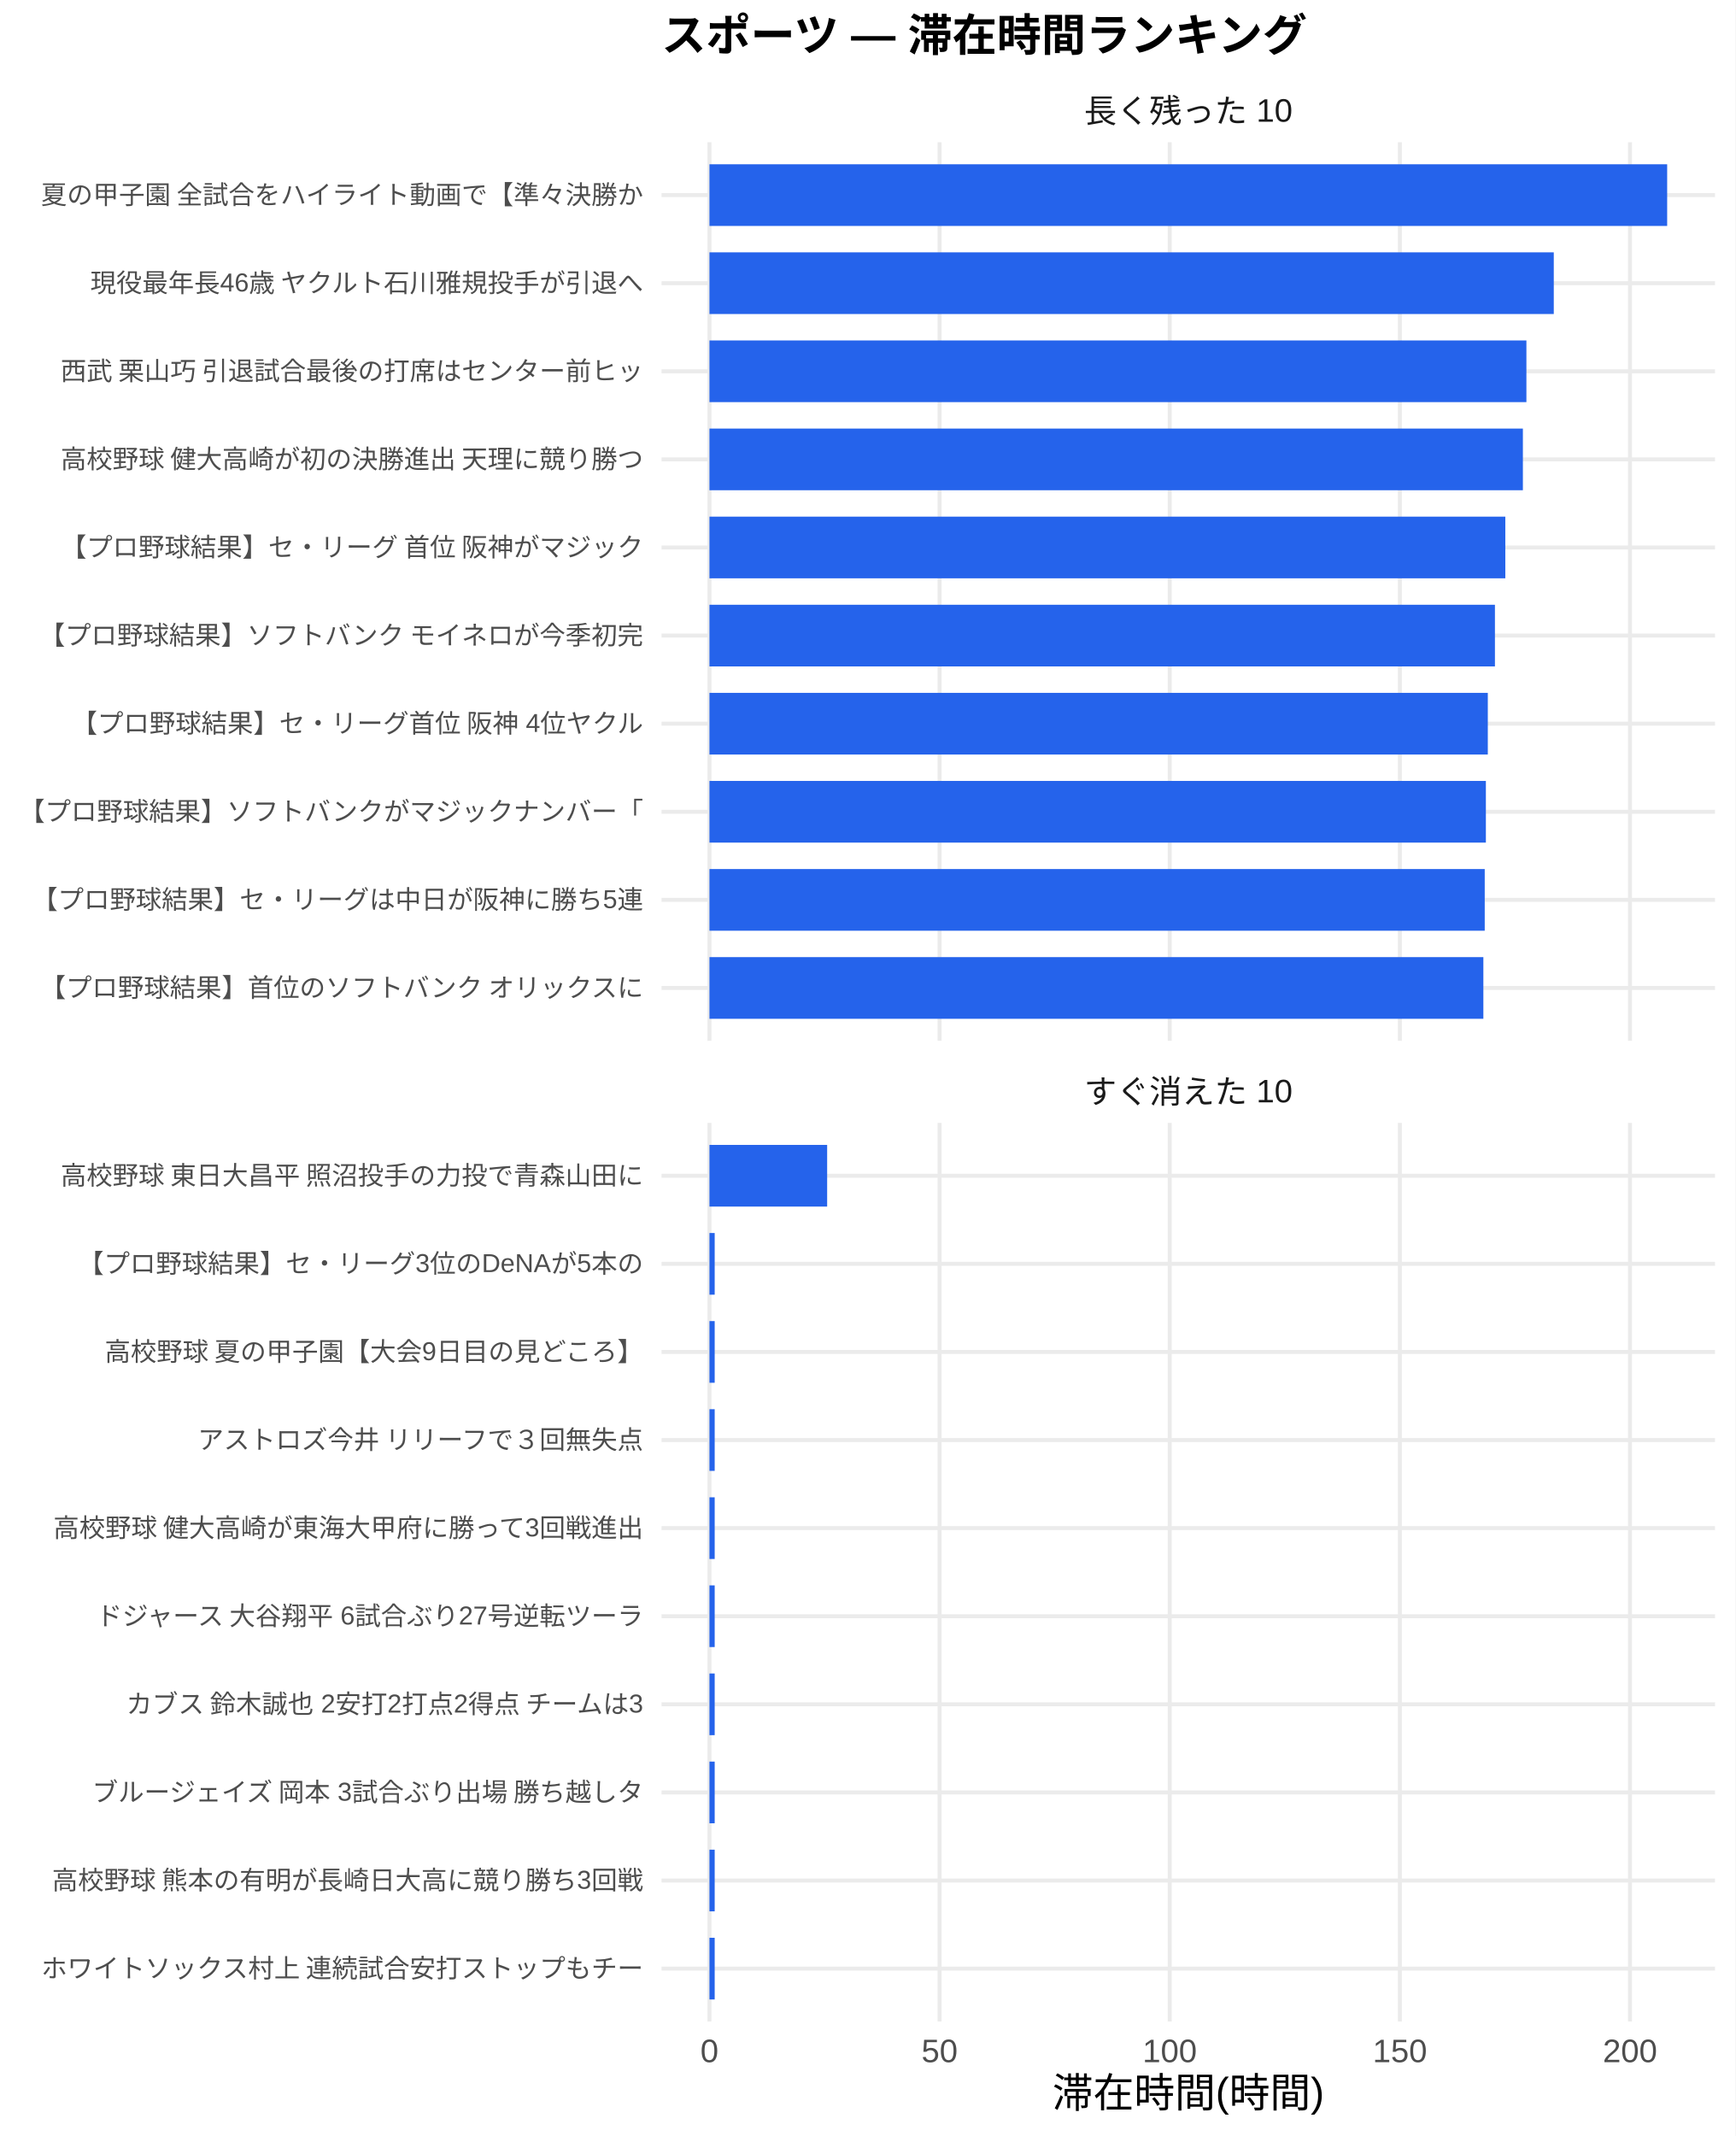
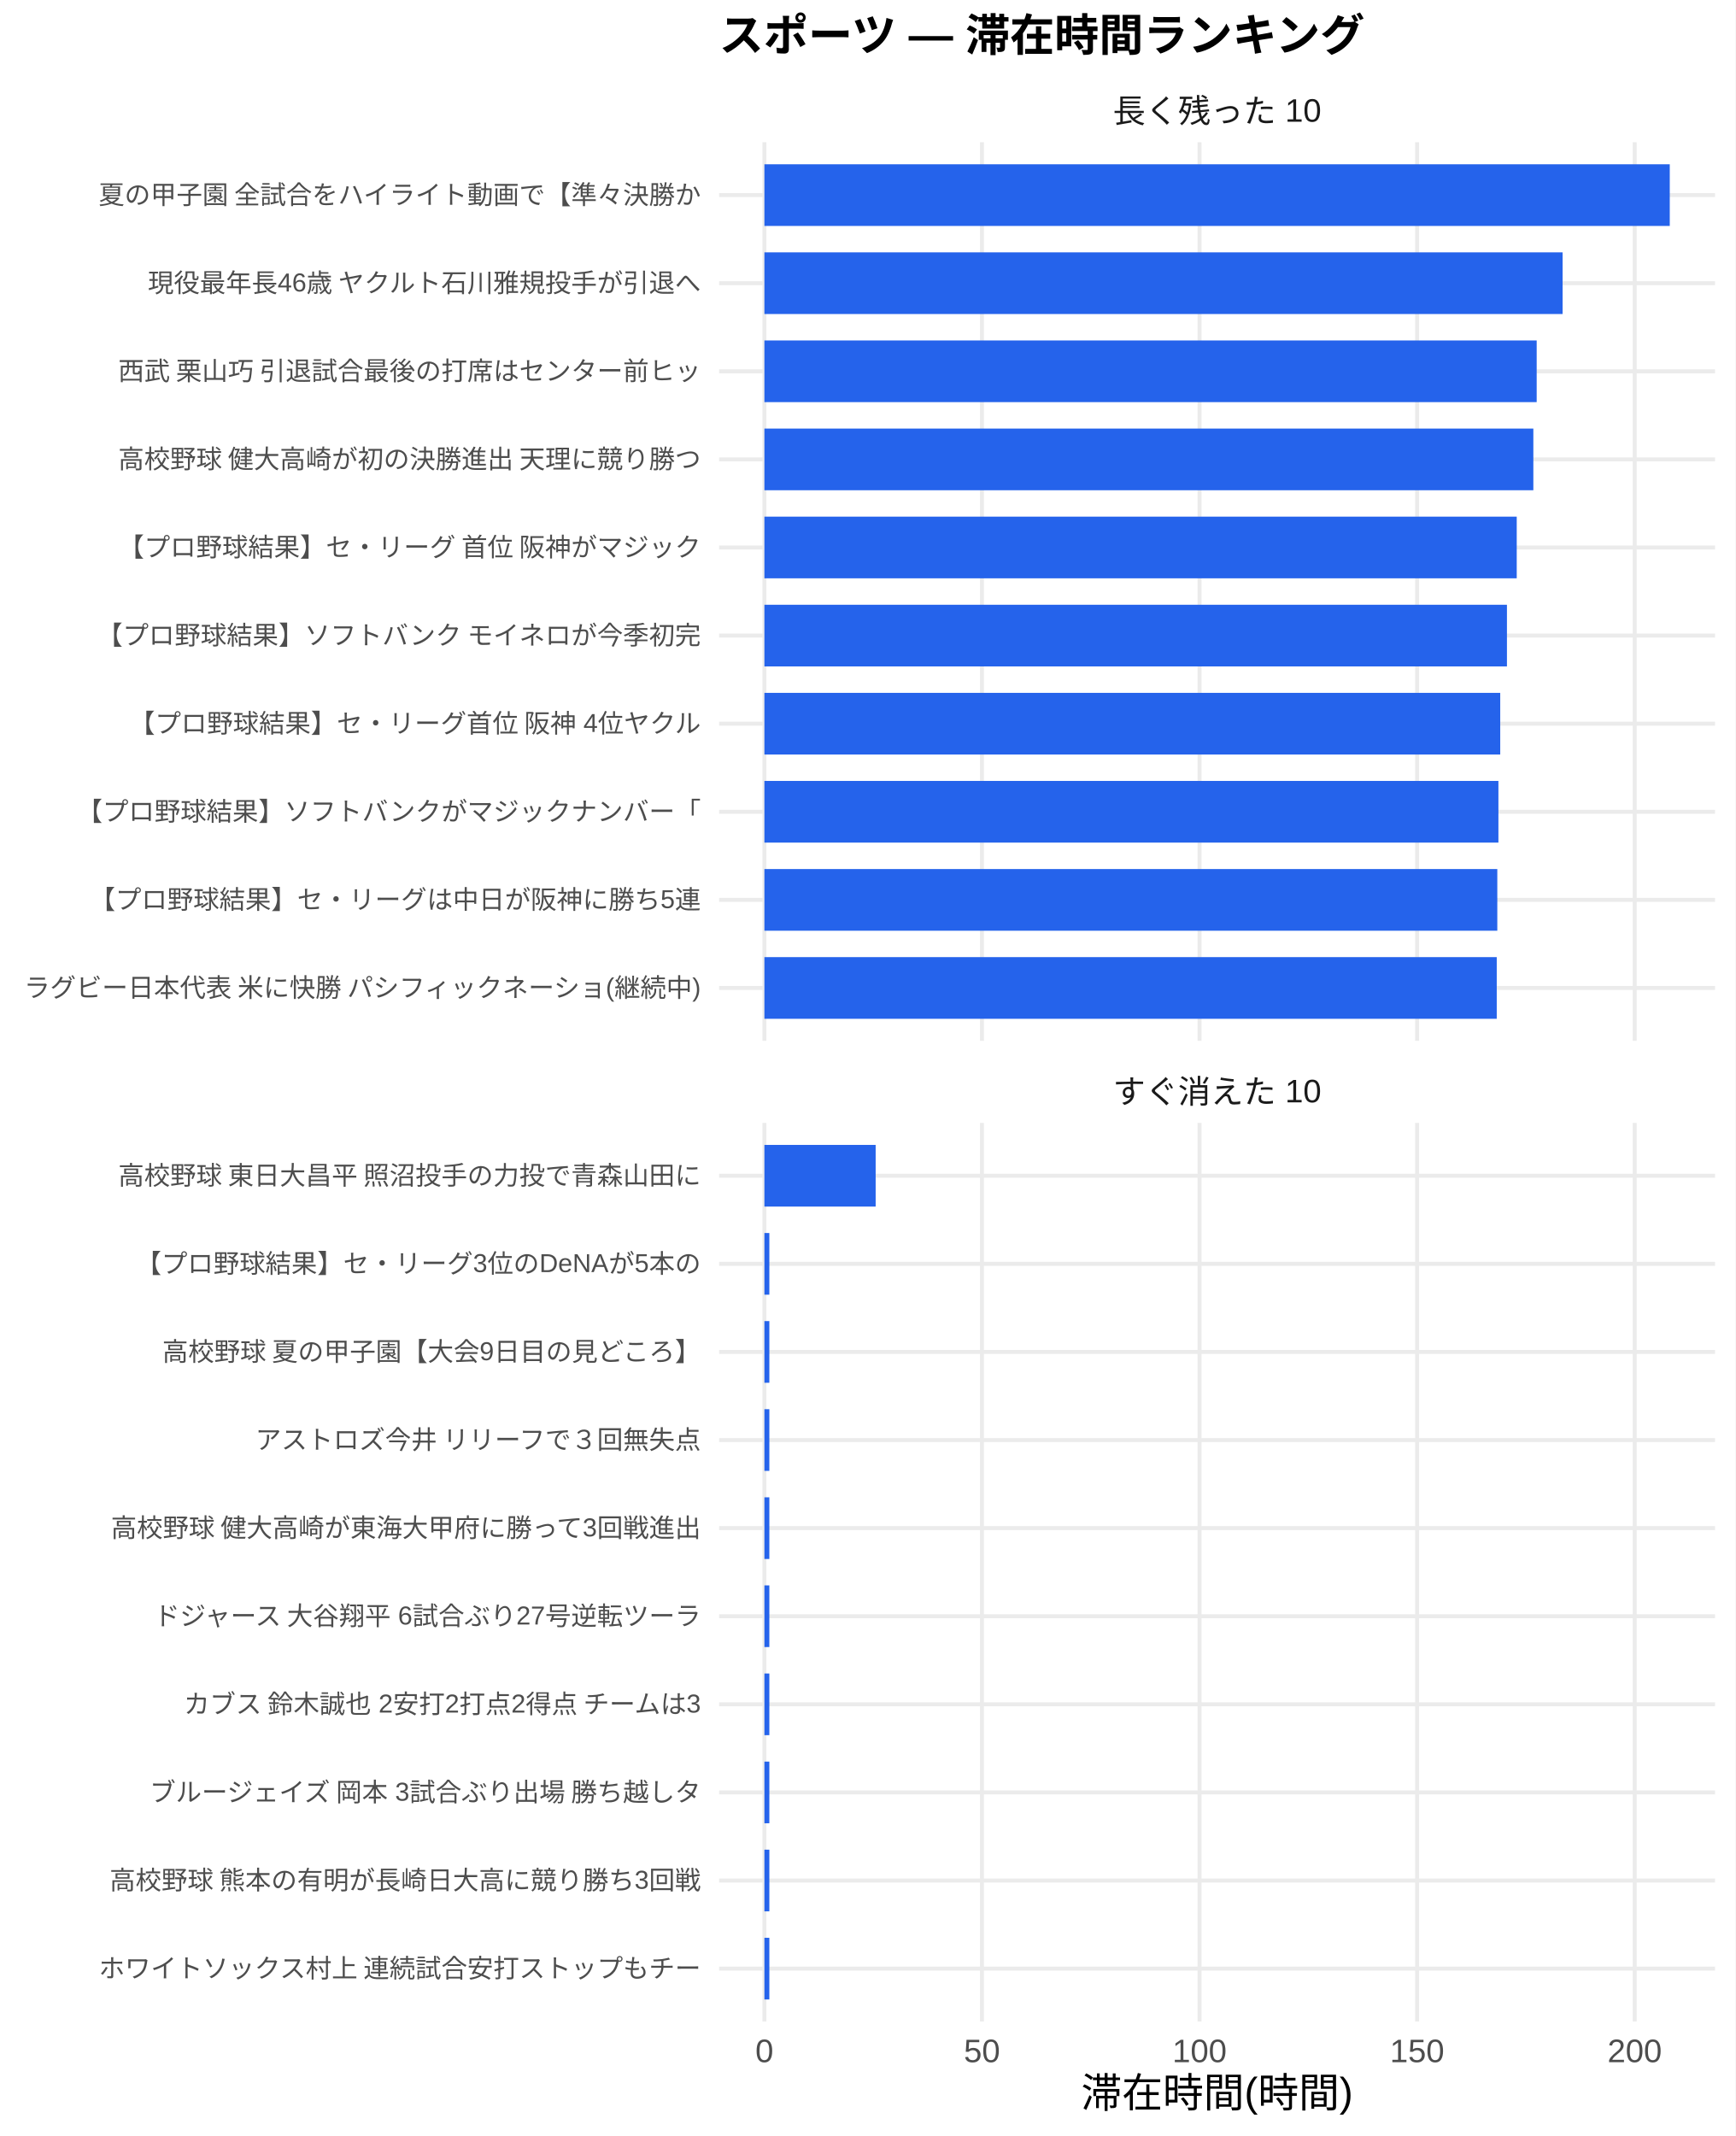
<svg xmlns="http://www.w3.org/2000/svg" width="468.00pt" height="576.00pt" viewBox="0 0 468.00 576.00">
  <g class="svglite">
    <defs>
      <style type="text/css">
    .svglite line, .svglite polyline, .svglite polygon, .svglite path, .svglite rect, .svglite circle {
      fill: none;
      stroke: #000000;
      stroke-linecap: round;
      stroke-linejoin: round;
      stroke-miterlimit: 10.00;
    }
    .svglite text {
      white-space: pre;
    }
    .svglite g.glyphgroup path {
      fill: inherit;
      stroke: none;
    }
  </style>
    </defs>
    <rect width="100%" height="100%" style="stroke: none; fill: #FFFFFF;" />
    <defs>
      <clipPath id="cpMC4wMHw0NjguMDB8MC4wMHw1NzYuMDA=">
        <rect x="0.00" y="0.00" width="468.00" height="576.00" />
      </clipPath>
    </defs>
    <g clip-path="url(#cpMC4wMHw0NjguMDB8MC4wMHw1NzYuMDA=)">
-       <rect x="0.00" y="0.00" width="468.00" height="576.00" style="stroke-width: 1.07; stroke: none; fill: #FFFFFF;" />
+       <rect x="0" y="0.00" width="468.00" height="576.00" style="stroke-width: 1.07; stroke: none; fill: #FFFFFF;" />
    </g>
    <defs>
-       <clipPath id="cpMTc4LjQxfDQ2Mi41MnwzOC4zNnwyODAuNjc=">
-         <rect x="178.41" y="38.36" width="284.11" height="242.31" />
+       <clipPath id="cpMTkzLjk0fDQ2Mi41MnwzOC4zNnwyODAuNjc=">
+         <rect x="193.94" y="38.36" width="268.58" height="242.31" />
      </clipPath>
    </defs>
-     <g clip-path="url(#cpMTc4LjQxfDQ2Mi41MnwzOC4zNnwyODAuNjc=)">
-       <polyline points="178.41,266.42 462.52,266.42 " style="stroke-width: 1.07; stroke: #EBEBEB; stroke-linecap: butt;" />
-       <polyline points="178.41,242.66 462.52,242.66 " style="stroke-width: 1.07; stroke: #EBEBEB; stroke-linecap: butt;" />
-       <polyline points="178.41,218.91 462.52,218.91 " style="stroke-width: 1.07; stroke: #EBEBEB; stroke-linecap: butt;" />
-       <polyline points="178.41,195.15 462.52,195.15 " style="stroke-width: 1.07; stroke: #EBEBEB; stroke-linecap: butt;" />
-       <polyline points="178.41,171.39 462.52,171.39 " style="stroke-width: 1.07; stroke: #EBEBEB; stroke-linecap: butt;" />
-       <polyline points="178.41,147.64 462.52,147.64 " style="stroke-width: 1.07; stroke: #EBEBEB; stroke-linecap: butt;" />
-       <polyline points="178.41,123.88 462.52,123.88 " style="stroke-width: 1.07; stroke: #EBEBEB; stroke-linecap: butt;" />
-       <polyline points="178.41,100.13 462.52,100.13 " style="stroke-width: 1.07; stroke: #EBEBEB; stroke-linecap: butt;" />
-       <polyline points="178.41,76.37 462.52,76.37 " style="stroke-width: 1.07; stroke: #EBEBEB; stroke-linecap: butt;" />
-       <polyline points="178.41,52.61 462.52,52.61 " style="stroke-width: 1.07; stroke: #EBEBEB; stroke-linecap: butt;" />
-       <polyline points="191.33,280.67 191.33,38.36 " style="stroke-width: 1.07; stroke: #EBEBEB; stroke-linecap: butt;" />
-       <polyline points="253.39,280.67 253.39,38.36 " style="stroke-width: 1.07; stroke: #EBEBEB; stroke-linecap: butt;" />
-       <polyline points="315.46,280.67 315.46,38.36 " style="stroke-width: 1.07; stroke: #EBEBEB; stroke-linecap: butt;" />
-       <polyline points="377.53,280.67 377.53,38.36 " style="stroke-width: 1.07; stroke: #EBEBEB; stroke-linecap: butt;" />
-       <polyline points="439.59,280.67 439.59,38.36 " style="stroke-width: 1.07; stroke: #EBEBEB; stroke-linecap: butt;" />
-       <rect x="191.33" y="44.30" width="258.28" height="16.63" style="stroke-width: 1.07; stroke: none; stroke-linecap: butt; stroke-linejoin: miter; fill: #2563EB;" />
-       <rect x="191.33" y="68.05" width="227.70" height="16.63" style="stroke-width: 1.07; stroke: none; stroke-linecap: butt; stroke-linejoin: miter; fill: #2563EB;" />
-       <rect x="191.33" y="91.81" width="220.32" height="16.63" style="stroke-width: 1.07; stroke: none; stroke-linecap: butt; stroke-linejoin: miter; fill: #2563EB;" />
-       <rect x="191.33" y="115.57" width="219.37" height="16.63" style="stroke-width: 1.07; stroke: none; stroke-linecap: butt; stroke-linejoin: miter; fill: #2563EB;" />
-       <rect x="191.33" y="139.32" width="214.63" height="16.63" style="stroke-width: 1.07; stroke: none; stroke-linecap: butt; stroke-linejoin: miter; fill: #2563EB;" />
-       <rect x="191.33" y="163.08" width="211.83" height="16.63" style="stroke-width: 1.07; stroke: none; stroke-linecap: butt; stroke-linejoin: miter; fill: #2563EB;" />
-       <rect x="191.33" y="186.84" width="209.91" height="16.63" style="stroke-width: 1.07; stroke: none; stroke-linecap: butt; stroke-linejoin: miter; fill: #2563EB;" />
-       <rect x="191.33" y="210.59" width="209.39" height="16.63" style="stroke-width: 1.07; stroke: none; stroke-linecap: butt; stroke-linejoin: miter; fill: #2563EB;" />
-       <rect x="191.33" y="234.35" width="209.08" height="16.63" style="stroke-width: 1.07; stroke: none; stroke-linecap: butt; stroke-linejoin: miter; fill: #2563EB;" />
-       <rect x="191.33" y="258.10" width="208.71" height="16.63" style="stroke-width: 1.07; stroke: none; stroke-linecap: butt; stroke-linejoin: miter; fill: #2563EB;" />
+     <g clip-path="url(#cpMTkzLjk0fDQ2Mi41MnwzOC4zNnwyODAuNjc=)">
+       <polyline points="193.94,266.42 462.52,266.42 " style="stroke-width: 1.07; stroke: #EBEBEB; stroke-linecap: butt;" />
+       <polyline points="193.94,242.66 462.52,242.66 " style="stroke-width: 1.07; stroke: #EBEBEB; stroke-linecap: butt;" />
+       <polyline points="193.94,218.91 462.52,218.91 " style="stroke-width: 1.07; stroke: #EBEBEB; stroke-linecap: butt;" />
+       <polyline points="193.94,195.15 462.52,195.15 " style="stroke-width: 1.07; stroke: #EBEBEB; stroke-linecap: butt;" />
+       <polyline points="193.94,171.39 462.52,171.39 " style="stroke-width: 1.07; stroke: #EBEBEB; stroke-linecap: butt;" />
+       <polyline points="193.94,147.64 462.52,147.64 " style="stroke-width: 1.07; stroke: #EBEBEB; stroke-linecap: butt;" />
+       <polyline points="193.94,123.88 462.52,123.88 " style="stroke-width: 1.07; stroke: #EBEBEB; stroke-linecap: butt;" />
+       <polyline points="193.94,100.13 462.52,100.13 " style="stroke-width: 1.07; stroke: #EBEBEB; stroke-linecap: butt;" />
+       <polyline points="193.94,76.37 462.52,76.37 " style="stroke-width: 1.07; stroke: #EBEBEB; stroke-linecap: butt;" />
+       <polyline points="193.94,52.61 462.52,52.61 " style="stroke-width: 1.07; stroke: #EBEBEB; stroke-linecap: butt;" />
+       <polyline points="206.15,280.67 206.15,38.36 " style="stroke-width: 1.07; stroke: #EBEBEB; stroke-linecap: butt;" />
+       <polyline points="264.82,280.67 264.82,38.36 " style="stroke-width: 1.07; stroke: #EBEBEB; stroke-linecap: butt;" />
+       <polyline points="323.50,280.67 323.50,38.36 " style="stroke-width: 1.07; stroke: #EBEBEB; stroke-linecap: butt;" />
+       <polyline points="382.17,280.67 382.17,38.36 " style="stroke-width: 1.07; stroke: #EBEBEB; stroke-linecap: butt;" />
+       <polyline points="440.85,280.67 440.85,38.36 " style="stroke-width: 1.07; stroke: #EBEBEB; stroke-linecap: butt;" />
+       <rect x="206.15" y="44.30" width="244.16" height="16.63" style="stroke-width: 1.07; stroke: none; stroke-linecap: butt; stroke-linejoin: miter; fill: #2563EB;" />
+       <rect x="206.15" y="68.05" width="215.26" height="16.63" style="stroke-width: 1.07; stroke: none; stroke-linecap: butt; stroke-linejoin: miter; fill: #2563EB;" />
+       <rect x="206.15" y="91.81" width="208.27" height="16.63" style="stroke-width: 1.07; stroke: none; stroke-linecap: butt; stroke-linejoin: miter; fill: #2563EB;" />
+       <rect x="206.15" y="115.57" width="207.37" height="16.63" style="stroke-width: 1.07; stroke: none; stroke-linecap: butt; stroke-linejoin: miter; fill: #2563EB;" />
+       <rect x="206.15" y="139.32" width="202.89" height="16.63" style="stroke-width: 1.07; stroke: none; stroke-linecap: butt; stroke-linejoin: miter; fill: #2563EB;" />
+       <rect x="206.15" y="163.08" width="200.25" height="16.63" style="stroke-width: 1.07; stroke: none; stroke-linecap: butt; stroke-linejoin: miter; fill: #2563EB;" />
+       <rect x="206.15" y="186.84" width="198.44" height="16.63" style="stroke-width: 1.07; stroke: none; stroke-linecap: butt; stroke-linejoin: miter; fill: #2563EB;" />
+       <rect x="206.15" y="210.59" width="197.95" height="16.63" style="stroke-width: 1.07; stroke: none; stroke-linecap: butt; stroke-linejoin: miter; fill: #2563EB;" />
+       <rect x="206.15" y="234.35" width="197.65" height="16.63" style="stroke-width: 1.07; stroke: none; stroke-linecap: butt; stroke-linejoin: miter; fill: #2563EB;" />
+       <rect x="206.15" y="258.10" width="197.50" height="16.63" style="stroke-width: 1.07; stroke: none; stroke-linecap: butt; stroke-linejoin: miter; fill: #2563EB;" />
    </g>
    <g clip-path="url(#cpMC4wMHw0NjguMDB8MC4wMHw1NzYuMDA=)">
</g>
    <defs>
-       <clipPath id="cpMTc4LjQxfDQ2Mi41MnwzMDIuODB8NTQ1LjEy">
-         <rect x="178.41" y="302.80" width="284.11" height="242.31" />
+       <clipPath id="cpMTkzLjk0fDQ2Mi41MnwzMDIuODB8NTQ1LjEy">
+         <rect x="193.94" y="302.80" width="268.58" height="242.31" />
      </clipPath>
    </defs>
-     <g clip-path="url(#cpMTc4LjQxfDQ2Mi41MnwzMDIuODB8NTQ1LjEy)">
-       <polyline points="178.41,530.86 462.52,530.86 " style="stroke-width: 1.07; stroke: #EBEBEB; stroke-linecap: butt;" />
-       <polyline points="178.41,507.11 462.52,507.11 " style="stroke-width: 1.07; stroke: #EBEBEB; stroke-linecap: butt;" />
-       <polyline points="178.41,483.35 462.52,483.35 " style="stroke-width: 1.07; stroke: #EBEBEB; stroke-linecap: butt;" />
-       <polyline points="178.41,459.59 462.52,459.59 " style="stroke-width: 1.07; stroke: #EBEBEB; stroke-linecap: butt;" />
-       <polyline points="178.41,435.84 462.52,435.84 " style="stroke-width: 1.07; stroke: #EBEBEB; stroke-linecap: butt;" />
-       <polyline points="178.41,412.08 462.52,412.08 " style="stroke-width: 1.07; stroke: #EBEBEB; stroke-linecap: butt;" />
-       <polyline points="178.41,388.33 462.52,388.33 " style="stroke-width: 1.07; stroke: #EBEBEB; stroke-linecap: butt;" />
-       <polyline points="178.41,364.57 462.52,364.57 " style="stroke-width: 1.07; stroke: #EBEBEB; stroke-linecap: butt;" />
-       <polyline points="178.41,340.81 462.52,340.81 " style="stroke-width: 1.07; stroke: #EBEBEB; stroke-linecap: butt;" />
-       <polyline points="178.41,317.06 462.52,317.06 " style="stroke-width: 1.07; stroke: #EBEBEB; stroke-linecap: butt;" />
-       <polyline points="191.33,545.12 191.33,302.80 " style="stroke-width: 1.07; stroke: #EBEBEB; stroke-linecap: butt;" />
-       <polyline points="253.39,545.12 253.39,302.80 " style="stroke-width: 1.07; stroke: #EBEBEB; stroke-linecap: butt;" />
-       <polyline points="315.46,545.12 315.46,302.80 " style="stroke-width: 1.07; stroke: #EBEBEB; stroke-linecap: butt;" />
-       <polyline points="377.53,545.12 377.53,302.80 " style="stroke-width: 1.07; stroke: #EBEBEB; stroke-linecap: butt;" />
-       <polyline points="439.59,545.12 439.59,302.80 " style="stroke-width: 1.07; stroke: #EBEBEB; stroke-linecap: butt;" />
-       <rect x="191.33" y="308.74" width="31.74" height="16.63" style="stroke-width: 1.07; stroke: none; stroke-linecap: butt; stroke-linejoin: miter; fill: #2563EB;" />
-       <rect x="191.33" y="332.50" width="1.41" height="16.63" style="stroke-width: 1.07; stroke: none; stroke-linecap: butt; stroke-linejoin: miter; fill: #2563EB;" />
-       <rect x="191.33" y="356.25" width="1.41" height="16.63" style="stroke-width: 1.07; stroke: none; stroke-linecap: butt; stroke-linejoin: miter; fill: #2563EB;" />
-       <rect x="191.33" y="380.01" width="1.41" height="16.63" style="stroke-width: 1.07; stroke: none; stroke-linecap: butt; stroke-linejoin: miter; fill: #2563EB;" />
-       <rect x="191.33" y="403.77" width="1.41" height="16.63" style="stroke-width: 1.07; stroke: none; stroke-linecap: butt; stroke-linejoin: miter; fill: #2563EB;" />
-       <rect x="191.33" y="427.52" width="1.41" height="16.63" style="stroke-width: 1.07; stroke: none; stroke-linecap: butt; stroke-linejoin: miter; fill: #2563EB;" />
-       <rect x="191.33" y="451.28" width="1.41" height="16.63" style="stroke-width: 1.07; stroke: none; stroke-linecap: butt; stroke-linejoin: miter; fill: #2563EB;" />
-       <rect x="191.33" y="475.04" width="1.41" height="16.63" style="stroke-width: 1.07; stroke: none; stroke-linecap: butt; stroke-linejoin: miter; fill: #2563EB;" />
-       <rect x="191.33" y="498.79" width="1.41" height="16.63" style="stroke-width: 1.07; stroke: none; stroke-linecap: butt; stroke-linejoin: miter; fill: #2563EB;" />
-       <rect x="191.33" y="522.55" width="1.41" height="16.63" style="stroke-width: 1.07; stroke: none; stroke-linecap: butt; stroke-linejoin: miter; fill: #2563EB;" />
+     <g clip-path="url(#cpMTkzLjk0fDQ2Mi41MnwzMDIuODB8NTQ1LjEy)">
+       <polyline points="193.94,530.86 462.52,530.86 " style="stroke-width: 1.07; stroke: #EBEBEB; stroke-linecap: butt;" />
+       <polyline points="193.94,507.11 462.52,507.11 " style="stroke-width: 1.07; stroke: #EBEBEB; stroke-linecap: butt;" />
+       <polyline points="193.94,483.35 462.52,483.35 " style="stroke-width: 1.07; stroke: #EBEBEB; stroke-linecap: butt;" />
+       <polyline points="193.94,459.59 462.52,459.59 " style="stroke-width: 1.07; stroke: #EBEBEB; stroke-linecap: butt;" />
+       <polyline points="193.94,435.84 462.52,435.84 " style="stroke-width: 1.07; stroke: #EBEBEB; stroke-linecap: butt;" />
+       <polyline points="193.94,412.08 462.52,412.08 " style="stroke-width: 1.07; stroke: #EBEBEB; stroke-linecap: butt;" />
+       <polyline points="193.94,388.33 462.52,388.33 " style="stroke-width: 1.07; stroke: #EBEBEB; stroke-linecap: butt;" />
+       <polyline points="193.94,364.57 462.52,364.57 " style="stroke-width: 1.07; stroke: #EBEBEB; stroke-linecap: butt;" />
+       <polyline points="193.94,340.81 462.52,340.81 " style="stroke-width: 1.07; stroke: #EBEBEB; stroke-linecap: butt;" />
+       <polyline points="193.94,317.06 462.52,317.06 " style="stroke-width: 1.07; stroke: #EBEBEB; stroke-linecap: butt;" />
+       <polyline points="206.15,545.12 206.15,302.80 " style="stroke-width: 1.07; stroke: #EBEBEB; stroke-linecap: butt;" />
+       <polyline points="264.82,545.12 264.82,302.80 " style="stroke-width: 1.07; stroke: #EBEBEB; stroke-linecap: butt;" />
+       <polyline points="323.50,545.12 323.50,302.80 " style="stroke-width: 1.07; stroke: #EBEBEB; stroke-linecap: butt;" />
+       <polyline points="382.17,545.12 382.17,302.80 " style="stroke-width: 1.07; stroke: #EBEBEB; stroke-linecap: butt;" />
+       <polyline points="440.85,545.12 440.85,302.80 " style="stroke-width: 1.07; stroke: #EBEBEB; stroke-linecap: butt;" />
+       <rect x="206.15" y="308.74" width="30.00" height="16.63" style="stroke-width: 1.07; stroke: none; stroke-linecap: butt; stroke-linejoin: miter; fill: #2563EB;" />
+       <rect x="206.15" y="332.50" width="1.33" height="16.63" style="stroke-width: 1.07; stroke: none; stroke-linecap: butt; stroke-linejoin: miter; fill: #2563EB;" />
+       <rect x="206.15" y="356.25" width="1.33" height="16.63" style="stroke-width: 1.07; stroke: none; stroke-linecap: butt; stroke-linejoin: miter; fill: #2563EB;" />
+       <rect x="206.15" y="380.01" width="1.33" height="16.63" style="stroke-width: 1.07; stroke: none; stroke-linecap: butt; stroke-linejoin: miter; fill: #2563EB;" />
+       <rect x="206.15" y="403.77" width="1.33" height="16.63" style="stroke-width: 1.07; stroke: none; stroke-linecap: butt; stroke-linejoin: miter; fill: #2563EB;" />
+       <rect x="206.15" y="427.52" width="1.33" height="16.63" style="stroke-width: 1.07; stroke: none; stroke-linecap: butt; stroke-linejoin: miter; fill: #2563EB;" />
+       <rect x="206.15" y="451.28" width="1.33" height="16.63" style="stroke-width: 1.07; stroke: none; stroke-linecap: butt; stroke-linejoin: miter; fill: #2563EB;" />
+       <rect x="206.15" y="475.04" width="1.33" height="16.63" style="stroke-width: 1.07; stroke: none; stroke-linecap: butt; stroke-linejoin: miter; fill: #2563EB;" />
+       <rect x="206.15" y="498.79" width="1.33" height="16.63" style="stroke-width: 1.07; stroke: none; stroke-linecap: butt; stroke-linejoin: miter; fill: #2563EB;" />
+       <rect x="206.15" y="522.55" width="1.33" height="16.63" style="stroke-width: 1.07; stroke: none; stroke-linecap: butt; stroke-linejoin: miter; fill: #2563EB;" />
    </g>
    <g clip-path="url(#cpMC4wMHw0NjguMDB8MC4wMHw1NzYuMDA=)">
</g>
    <defs>
-       <clipPath id="cpMTc4LjQxfDQ2Mi41MnwyODYuMTV8MzAyLjgw">
-         <rect x="178.41" y="286.15" width="284.11" height="16.65" />
+       <clipPath id="cpMTkzLjk0fDQ2Mi41MnwyODYuMTV8MzAyLjgw">
+         <rect x="193.94" y="286.15" width="268.58" height="16.65" />
      </clipPath>
    </defs>
-     <g clip-path="url(#cpMTc4LjQxfDQ2Mi41MnwyODYuMTV8MzAyLjgw)">
-       <text x="320.47" y="297.50" text-anchor="middle" style="font-size: 8.80px;fill: #1A1A1A; font-family: &quot;Liberation Sans&quot;;" textLength="56.20px" lengthAdjust="spacingAndGlyphs">すぐ消えた 10</text>
+     <g clip-path="url(#cpMTkzLjk0fDQ2Mi41MnwyODYuMTV8MzAyLjgw)">
+       <text x="328.23" y="297.50" text-anchor="middle" style="font-size: 8.80px;fill: #1A1A1A; font-family: &quot;Liberation Sans&quot;;" textLength="56.20px" lengthAdjust="spacingAndGlyphs">すぐ消えた 10</text>
    </g>
    <g clip-path="url(#cpMC4wMHw0NjguMDB8MC4wMHw1NzYuMDA=)">
</g>
    <defs>
-       <clipPath id="cpMTc4LjQxfDQ2Mi41MnwyMS43MXwzOC4zNg==">
-         <rect x="178.41" y="21.71" width="284.11" height="16.65" />
+       <clipPath id="cpMTkzLjk0fDQ2Mi41MnwyMS43MXwzOC4zNg==">
+         <rect x="193.94" y="21.71" width="268.58" height="16.65" />
      </clipPath>
    </defs>
-     <g clip-path="url(#cpMTc4LjQxfDQ2Mi41MnwyMS43MXwzOC4zNg==)">
-       <text x="320.47" y="33.06" text-anchor="middle" style="font-size: 8.80px;fill: #1A1A1A; font-family: &quot;Liberation Sans&quot;;" textLength="56.20px" lengthAdjust="spacingAndGlyphs">長く残った 10</text>
+     <g clip-path="url(#cpMTkzLjk0fDQ2Mi41MnwyMS43MXwzOC4zNg==)">
+       <text x="328.23" y="33.06" text-anchor="middle" style="font-size: 8.80px;fill: #1A1A1A; font-family: &quot;Liberation Sans&quot;;" textLength="56.20px" lengthAdjust="spacingAndGlyphs">長く残った 10</text>
    </g>
    <g clip-path="url(#cpMC4wMHw0NjguMDB8MC4wMHw1NzYuMDA=)">
-       <text x="191.33" y="556.10" text-anchor="middle" style="font-size: 8.80px;fill: #4D4D4D; font-family: &quot;Liberation Sans&quot;;" textLength="4.89px" lengthAdjust="spacingAndGlyphs">0</text>
-       <text x="253.39" y="556.10" text-anchor="middle" style="font-size: 8.80px;fill: #4D4D4D; font-family: &quot;Liberation Sans&quot;;" textLength="9.78px" lengthAdjust="spacingAndGlyphs">50</text>
-       <text x="315.46" y="556.10" text-anchor="middle" style="font-size: 8.80px;fill: #4D4D4D; font-family: &quot;Liberation Sans&quot;;" textLength="14.67px" lengthAdjust="spacingAndGlyphs">100</text>
-       <text x="377.53" y="556.10" text-anchor="middle" style="font-size: 8.80px;fill: #4D4D4D; font-family: &quot;Liberation Sans&quot;;" textLength="14.67px" lengthAdjust="spacingAndGlyphs">150</text>
-       <text x="439.59" y="556.10" text-anchor="middle" style="font-size: 8.80px;fill: #4D4D4D; font-family: &quot;Liberation Sans&quot;;" textLength="14.67px" lengthAdjust="spacingAndGlyphs">200</text>
-       <text x="173.48" y="268.83" text-anchor="end" style="font-size: 7.00px;fill: #4D4D4D; font-family: &quot;Liberation Sans&quot;;" textLength="162.94px" lengthAdjust="spacingAndGlyphs">【プロ野球結果】首位のソフトバンク オリックスに</text>
-       <text x="173.48" y="245.07" text-anchor="end" style="font-size: 7.00px;fill: #4D4D4D; font-family: &quot;Liberation Sans&quot;;" textLength="164.89px" lengthAdjust="spacingAndGlyphs">【プロ野球結果】セ・リーグは中日が阪神に勝ち5連</text>
-       <text x="173.48" y="221.31" text-anchor="end" style="font-size: 7.00px;fill: #4D4D4D; font-family: &quot;Liberation Sans&quot;;" textLength="168.00px" lengthAdjust="spacingAndGlyphs">【プロ野球結果】ソフトバンクがマジックナンバー「</text>
-       <text x="173.48" y="197.56" text-anchor="end" style="font-size: 7.00px;fill: #4D4D4D; font-family: &quot;Liberation Sans&quot;;" textLength="154.77px" lengthAdjust="spacingAndGlyphs">【プロ野球結果】セ・リーグ首位 阪神 4位ヤクル</text>
-       <text x="173.48" y="173.80" text-anchor="end" style="font-size: 7.00px;fill: #4D4D4D; font-family: &quot;Liberation Sans&quot;;" textLength="162.94px" lengthAdjust="spacingAndGlyphs">【プロ野球結果】ソフトバンク モイネロが今季初完</text>
-       <text x="173.48" y="150.05" text-anchor="end" style="font-size: 7.00px;fill: #4D4D4D; font-family: &quot;Liberation Sans&quot;;" textLength="157.88px" lengthAdjust="spacingAndGlyphs">【プロ野球結果】セ・リーグ 首位 阪神がマジック</text>
-       <text x="173.48" y="126.29" text-anchor="end" style="font-size: 7.00px;fill: #4D4D4D; font-family: &quot;Liberation Sans&quot;;" textLength="157.88px" lengthAdjust="spacingAndGlyphs">高校野球 健大高崎が初の決勝進出 天理に競り勝つ</text>
-       <text x="173.48" y="102.53" text-anchor="end" style="font-size: 7.00px;fill: #4D4D4D; font-family: &quot;Liberation Sans&quot;;" textLength="157.88px" lengthAdjust="spacingAndGlyphs">西武 栗山巧 引退試合最後の打席はセンター前ヒッ</text>
-       <text x="173.48" y="78.78" text-anchor="end" style="font-size: 7.00px;fill: #4D4D4D; font-family: &quot;Liberation Sans&quot;;" textLength="149.72px" lengthAdjust="spacingAndGlyphs">現役最年長46歳 ヤクルト石川雅規投手が引退へ</text>
-       <text x="173.48" y="55.02" text-anchor="end" style="font-size: 7.00px;fill: #4D4D4D; font-family: &quot;Liberation Sans&quot;;" textLength="162.94px" lengthAdjust="spacingAndGlyphs">夏の甲子園 全試合をハイライト動画で【準々決勝か</text>
-       <text x="173.48" y="533.27" text-anchor="end" style="font-size: 7.00px;fill: #4D4D4D; font-family: &quot;Liberation Sans&quot;;" textLength="162.94px" lengthAdjust="spacingAndGlyphs">ホワイトソックス村上 連続試合安打ストップもチー</text>
-       <text x="173.48" y="509.51" text-anchor="end" style="font-size: 7.00px;fill: #4D4D4D; font-family: &quot;Liberation Sans&quot;;" textLength="159.83px" lengthAdjust="spacingAndGlyphs">高校野球 熊本の有明が長崎日大高に競り勝ち3回戦</text>
-       <text x="173.48" y="485.76" text-anchor="end" style="font-size: 7.00px;fill: #4D4D4D; font-family: &quot;Liberation Sans&quot;;" textLength="149.70px" lengthAdjust="spacingAndGlyphs">ブルージェイズ 岡本 3試合ぶり出場 勝ち越しタ</text>
-       <text x="173.48" y="462.00" text-anchor="end" style="font-size: 7.00px;fill: #4D4D4D; font-family: &quot;Liberation Sans&quot;;" textLength="140.38px" lengthAdjust="spacingAndGlyphs">カブス 鈴木誠也 2安打2打点2得点 チームは3</text>
-       <text x="173.48" y="438.25" text-anchor="end" style="font-size: 7.00px;fill: #4D4D4D; font-family: &quot;Liberation Sans&quot;;" textLength="148.55px" lengthAdjust="spacingAndGlyphs">ドジャース 大谷翔平 6試合ぶり27号逆転ツーラ</text>
-       <text x="173.48" y="414.49" text-anchor="end" style="font-size: 7.00px;fill: #4D4D4D; font-family: &quot;Liberation Sans&quot;;" textLength="159.83px" lengthAdjust="spacingAndGlyphs">高校野球 健大高崎が東海大甲府に勝って3回戦進出</text>
-       <text x="173.48" y="390.73" text-anchor="end" style="font-size: 7.00px;fill: #4D4D4D; font-family: &quot;Liberation Sans&quot;;" textLength="120.94px" lengthAdjust="spacingAndGlyphs">アストロズ今井 リリーフで３回無失点</text>
-       <text x="173.48" y="366.98" text-anchor="end" style="font-size: 7.00px;fill: #4D4D4D; font-family: &quot;Liberation Sans&quot;;" textLength="145.83px" lengthAdjust="spacingAndGlyphs">高校野球 夏の甲子園【大会9日目の見どころ】</text>
-       <text x="173.48" y="343.22" text-anchor="end" style="font-size: 7.00px;fill: #4D4D4D; font-family: &quot;Liberation Sans&quot;;" textLength="152.47px" lengthAdjust="spacingAndGlyphs">【プロ野球結果】セ・リーグ3位のDeNAが5本の</text>
-       <text x="173.48" y="319.47" text-anchor="end" style="font-size: 7.00px;fill: #4D4D4D; font-family: &quot;Liberation Sans&quot;;" textLength="157.88px" lengthAdjust="spacingAndGlyphs">高校野球 東日大昌平 照沼投手の力投で青森山田に</text>
-       <text x="320.47" y="568.24" text-anchor="middle" style="font-size: 11.00px; font-family: &quot;Liberation Sans&quot;;" textLength="73.31px" lengthAdjust="spacingAndGlyphs">滞在時間(時間)</text>
-       <text x="178.41" y="13.74" style="font-size: 12.00px; font-weight: bold; font-family: &quot;Liberation Sans&quot;;" textLength="174.66px" lengthAdjust="spacingAndGlyphs">スポーツ — 滞在時間ランキング</text>
+       <text x="206.15" y="556.10" text-anchor="middle" style="font-size: 8.80px;fill: #4D4D4D; font-family: &quot;Liberation Sans&quot;;" textLength="4.89px" lengthAdjust="spacingAndGlyphs">0</text>
+       <text x="264.82" y="556.10" text-anchor="middle" style="font-size: 8.80px;fill: #4D4D4D; font-family: &quot;Liberation Sans&quot;;" textLength="9.78px" lengthAdjust="spacingAndGlyphs">50</text>
+       <text x="323.50" y="556.10" text-anchor="middle" style="font-size: 8.80px;fill: #4D4D4D; font-family: &quot;Liberation Sans&quot;;" textLength="14.67px" lengthAdjust="spacingAndGlyphs">100</text>
+       <text x="382.17" y="556.10" text-anchor="middle" style="font-size: 8.80px;fill: #4D4D4D; font-family: &quot;Liberation Sans&quot;;" textLength="14.67px" lengthAdjust="spacingAndGlyphs">150</text>
+       <text x="440.85" y="556.10" text-anchor="middle" style="font-size: 8.80px;fill: #4D4D4D; font-family: &quot;Liberation Sans&quot;;" textLength="14.67px" lengthAdjust="spacingAndGlyphs">200</text>
+       <text x="189.01" y="268.83" text-anchor="end" style="font-size: 7.00px;fill: #4D4D4D; font-family: &quot;Liberation Sans&quot;;" textLength="183.53px" lengthAdjust="spacingAndGlyphs">ラグビー日本代表 米に快勝 パシフィックネーショ(継続中)</text>
+       <text x="189.01" y="245.07" text-anchor="end" style="font-size: 7.00px;fill: #4D4D4D; font-family: &quot;Liberation Sans&quot;;" textLength="164.89px" lengthAdjust="spacingAndGlyphs">【プロ野球結果】セ・リーグは中日が阪神に勝ち5連</text>
+       <text x="189.01" y="221.31" text-anchor="end" style="font-size: 7.00px;fill: #4D4D4D; font-family: &quot;Liberation Sans&quot;;" textLength="168.00px" lengthAdjust="spacingAndGlyphs">【プロ野球結果】ソフトバンクがマジックナンバー「</text>
+       <text x="189.01" y="197.56" text-anchor="end" style="font-size: 7.00px;fill: #4D4D4D; font-family: &quot;Liberation Sans&quot;;" textLength="154.77px" lengthAdjust="spacingAndGlyphs">【プロ野球結果】セ・リーグ首位 阪神 4位ヤクル</text>
+       <text x="189.01" y="173.80" text-anchor="end" style="font-size: 7.00px;fill: #4D4D4D; font-family: &quot;Liberation Sans&quot;;" textLength="162.94px" lengthAdjust="spacingAndGlyphs">【プロ野球結果】ソフトバンク モイネロが今季初完</text>
+       <text x="189.01" y="150.05" text-anchor="end" style="font-size: 7.00px;fill: #4D4D4D; font-family: &quot;Liberation Sans&quot;;" textLength="157.88px" lengthAdjust="spacingAndGlyphs">【プロ野球結果】セ・リーグ 首位 阪神がマジック</text>
+       <text x="189.01" y="126.29" text-anchor="end" style="font-size: 7.00px;fill: #4D4D4D; font-family: &quot;Liberation Sans&quot;;" textLength="157.88px" lengthAdjust="spacingAndGlyphs">高校野球 健大高崎が初の決勝進出 天理に競り勝つ</text>
+       <text x="189.01" y="102.53" text-anchor="end" style="font-size: 7.00px;fill: #4D4D4D; font-family: &quot;Liberation Sans&quot;;" textLength="157.88px" lengthAdjust="spacingAndGlyphs">西武 栗山巧 引退試合最後の打席はセンター前ヒッ</text>
+       <text x="189.01" y="78.78" text-anchor="end" style="font-size: 7.00px;fill: #4D4D4D; font-family: &quot;Liberation Sans&quot;;" textLength="149.72px" lengthAdjust="spacingAndGlyphs">現役最年長46歳 ヤクルト石川雅規投手が引退へ</text>
+       <text x="189.01" y="55.02" text-anchor="end" style="font-size: 7.00px;fill: #4D4D4D; font-family: &quot;Liberation Sans&quot;;" textLength="162.94px" lengthAdjust="spacingAndGlyphs">夏の甲子園 全試合をハイライト動画で【準々決勝か</text>
+       <text x="189.01" y="533.27" text-anchor="end" style="font-size: 7.00px;fill: #4D4D4D; font-family: &quot;Liberation Sans&quot;;" textLength="162.94px" lengthAdjust="spacingAndGlyphs">ホワイトソックス村上 連続試合安打ストップもチー</text>
+       <text x="189.01" y="509.51" text-anchor="end" style="font-size: 7.00px;fill: #4D4D4D; font-family: &quot;Liberation Sans&quot;;" textLength="159.83px" lengthAdjust="spacingAndGlyphs">高校野球 熊本の有明が長崎日大高に競り勝ち3回戦</text>
+       <text x="189.01" y="485.76" text-anchor="end" style="font-size: 7.00px;fill: #4D4D4D; font-family: &quot;Liberation Sans&quot;;" textLength="149.70px" lengthAdjust="spacingAndGlyphs">ブルージェイズ 岡本 3試合ぶり出場 勝ち越しタ</text>
+       <text x="189.01" y="462.00" text-anchor="end" style="font-size: 7.00px;fill: #4D4D4D; font-family: &quot;Liberation Sans&quot;;" textLength="140.38px" lengthAdjust="spacingAndGlyphs">カブス 鈴木誠也 2安打2打点2得点 チームは3</text>
+       <text x="189.01" y="438.25" text-anchor="end" style="font-size: 7.00px;fill: #4D4D4D; font-family: &quot;Liberation Sans&quot;;" textLength="148.55px" lengthAdjust="spacingAndGlyphs">ドジャース 大谷翔平 6試合ぶり27号逆転ツーラ</text>
+       <text x="189.01" y="414.49" text-anchor="end" style="font-size: 7.00px;fill: #4D4D4D; font-family: &quot;Liberation Sans&quot;;" textLength="159.83px" lengthAdjust="spacingAndGlyphs">高校野球 健大高崎が東海大甲府に勝って3回戦進出</text>
+       <text x="189.01" y="390.73" text-anchor="end" style="font-size: 7.00px;fill: #4D4D4D; font-family: &quot;Liberation Sans&quot;;" textLength="120.94px" lengthAdjust="spacingAndGlyphs">アストロズ今井 リリーフで３回無失点</text>
+       <text x="189.01" y="366.98" text-anchor="end" style="font-size: 7.00px;fill: #4D4D4D; font-family: &quot;Liberation Sans&quot;;" textLength="145.83px" lengthAdjust="spacingAndGlyphs">高校野球 夏の甲子園【大会9日目の見どころ】</text>
+       <text x="189.01" y="343.22" text-anchor="end" style="font-size: 7.00px;fill: #4D4D4D; font-family: &quot;Liberation Sans&quot;;" textLength="152.47px" lengthAdjust="spacingAndGlyphs">【プロ野球結果】セ・リーグ3位のDeNAが5本の</text>
+       <text x="189.01" y="319.47" text-anchor="end" style="font-size: 7.00px;fill: #4D4D4D; font-family: &quot;Liberation Sans&quot;;" textLength="157.88px" lengthAdjust="spacingAndGlyphs">高校野球 東日大昌平 照沼投手の力投で青森山田に</text>
+       <text x="328.23" y="568.24" text-anchor="middle" style="font-size: 11.00px; font-family: &quot;Liberation Sans&quot;;" textLength="73.31px" lengthAdjust="spacingAndGlyphs">滞在時間(時間)</text>
+       <text x="193.94" y="13.74" style="font-size: 12.00px; font-weight: bold; font-family: &quot;Liberation Sans&quot;;" textLength="174.66px" lengthAdjust="spacingAndGlyphs">スポーツ — 滞在時間ランキング</text>
    </g>
  </g>
</svg>
